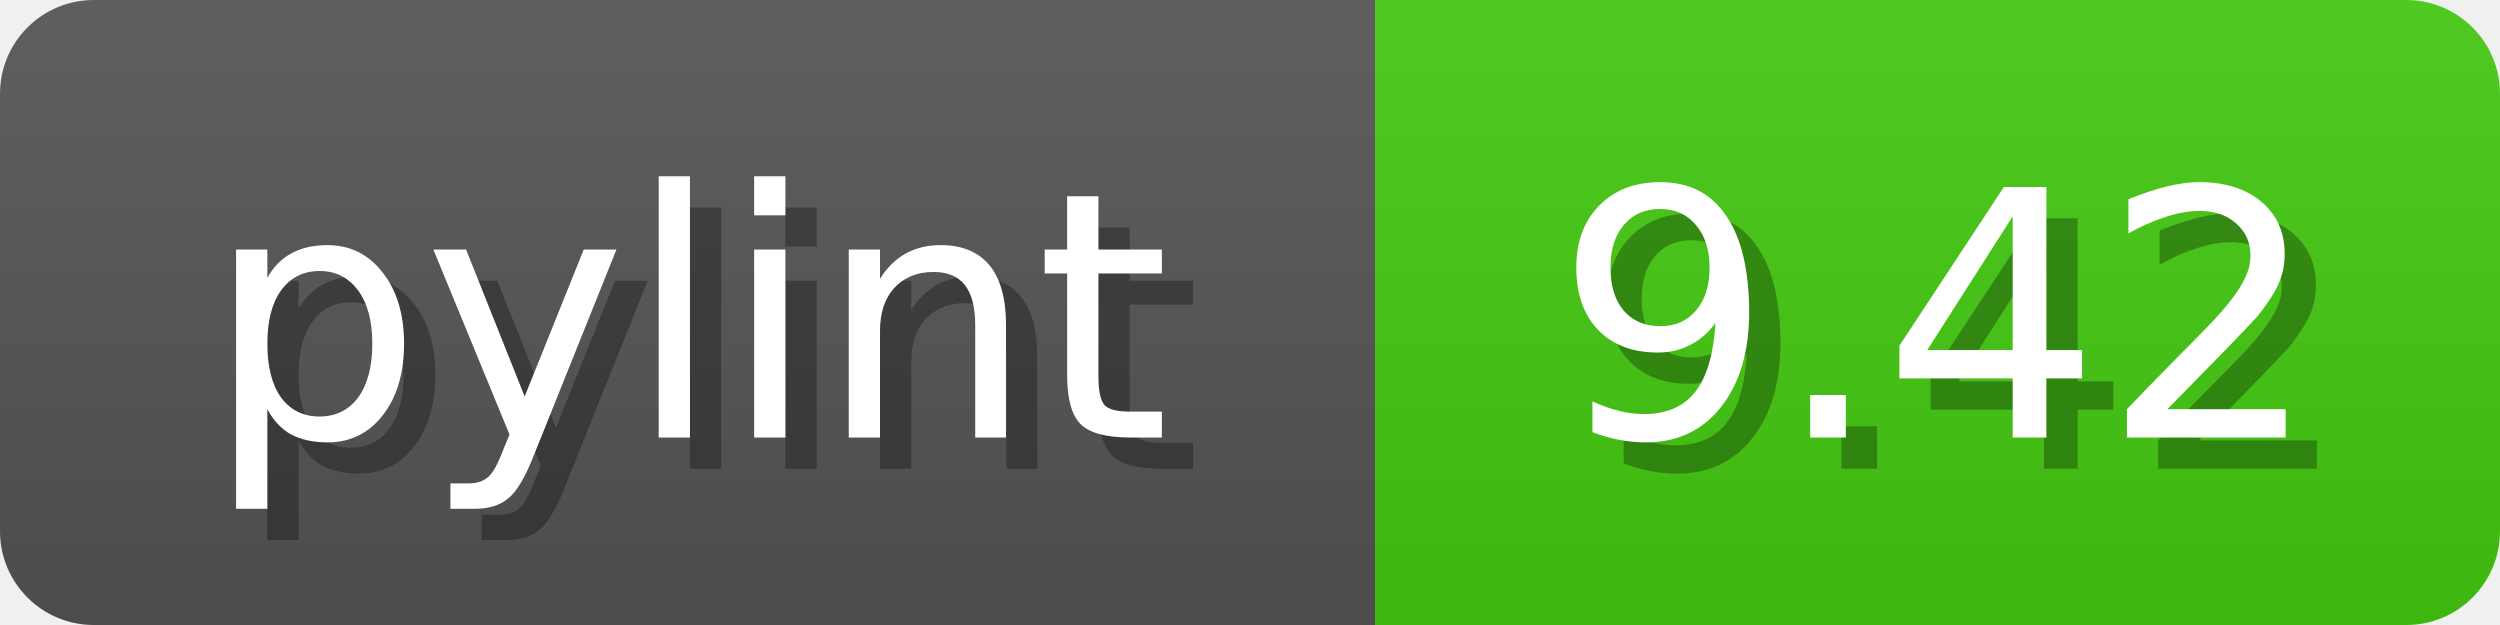
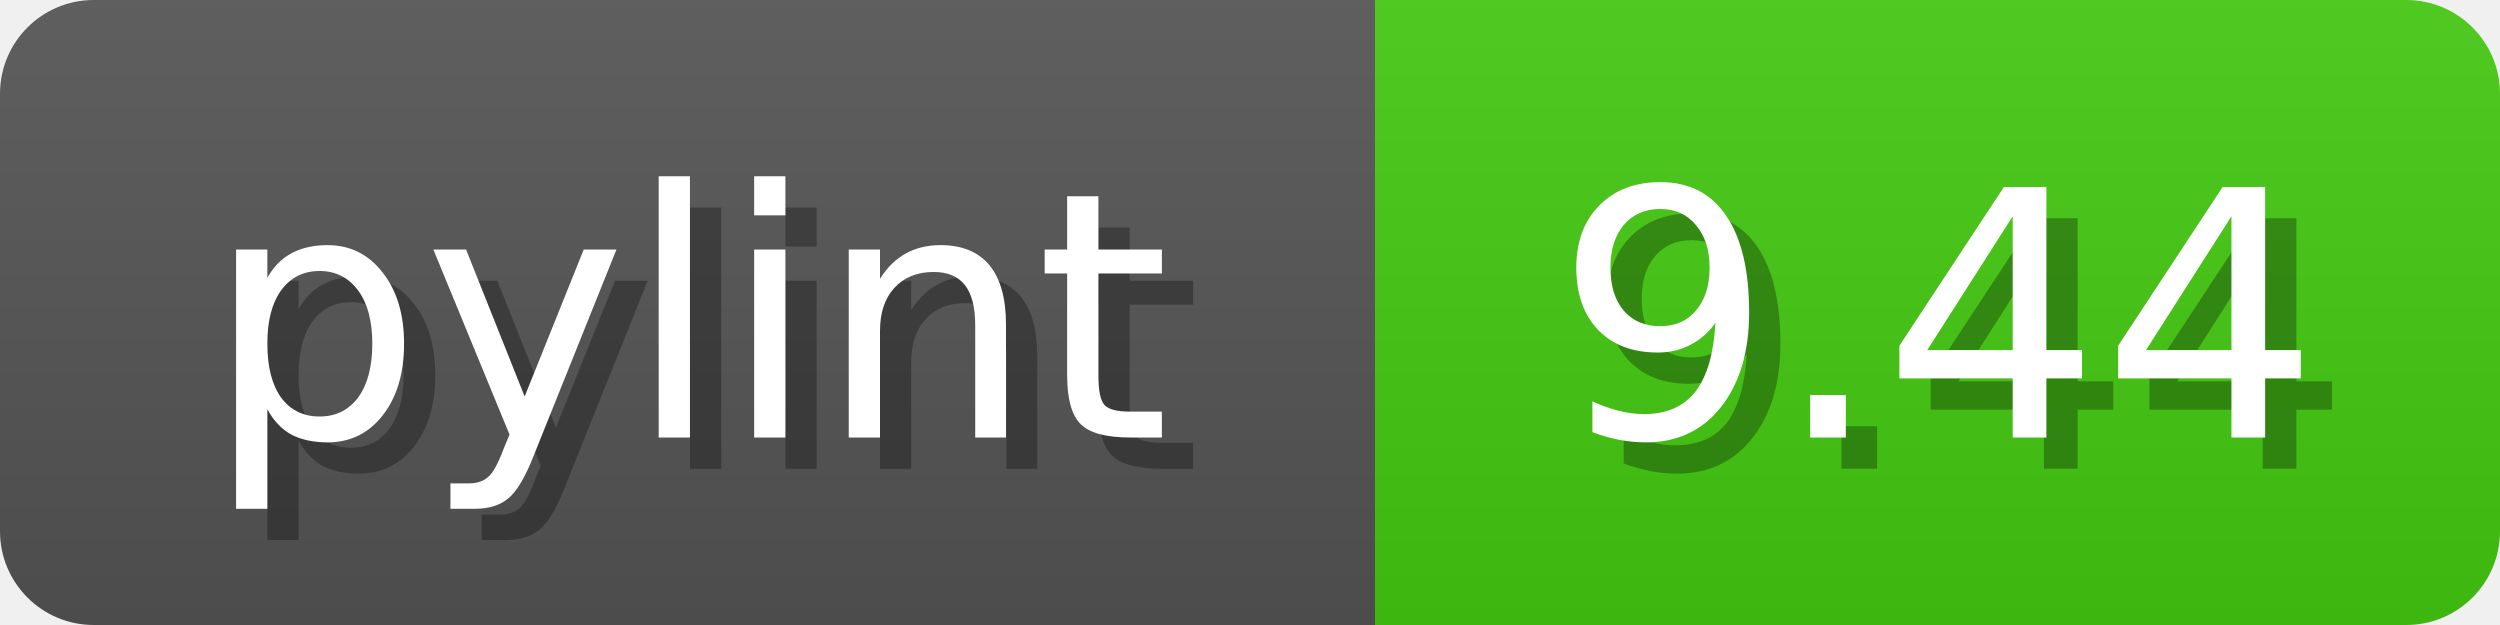
<svg xmlns="http://www.w3.org/2000/svg" width="80" height="20">
  <linearGradient id="b" x2="0" y2="100%">
    <stop offset="0" stop-color="#bbb" stop-opacity=".1" />
    <stop offset="1" stop-opacity=".1" />
  </linearGradient>
  <mask id="anybadge_1">
    <rect width="80" height="20" rx="3" fill="#fff" />
  </mask>
  <g mask="url(#anybadge_1)">
    <path fill="#555" d="M0 0h44v20H0z" />
    <path fill="#4C1" d="M44 0h36v20H44z" />
    <path fill="url(#b)" d="M0 0h80v20H0z" />
  </g>
  <g fill="#fff" text-anchor="middle" font-family="DejaVu Sans,Verdana,Geneva,sans-serif" font-size="11">
    <text x="23.0" y="15" fill="#010101" fill-opacity=".3">pylint</text>
    <text x="22.0" y="14">pylint</text>
  </g>
  <g fill="#fff" text-anchor="middle" font-family="DejaVu Sans,Verdana,Geneva,sans-serif" font-size="11">
-     <text x="63.0" y="15" fill="#010101" fill-opacity=".3">9.42</text>
-     <text x="62.0" y="14">9.42</text>
+     <text x="63.0" y="15" fill="#010101" fill-opacity=".3">9.44</text>
+     <text x="62.0" y="14">9.44</text>
  </g>
</svg>
